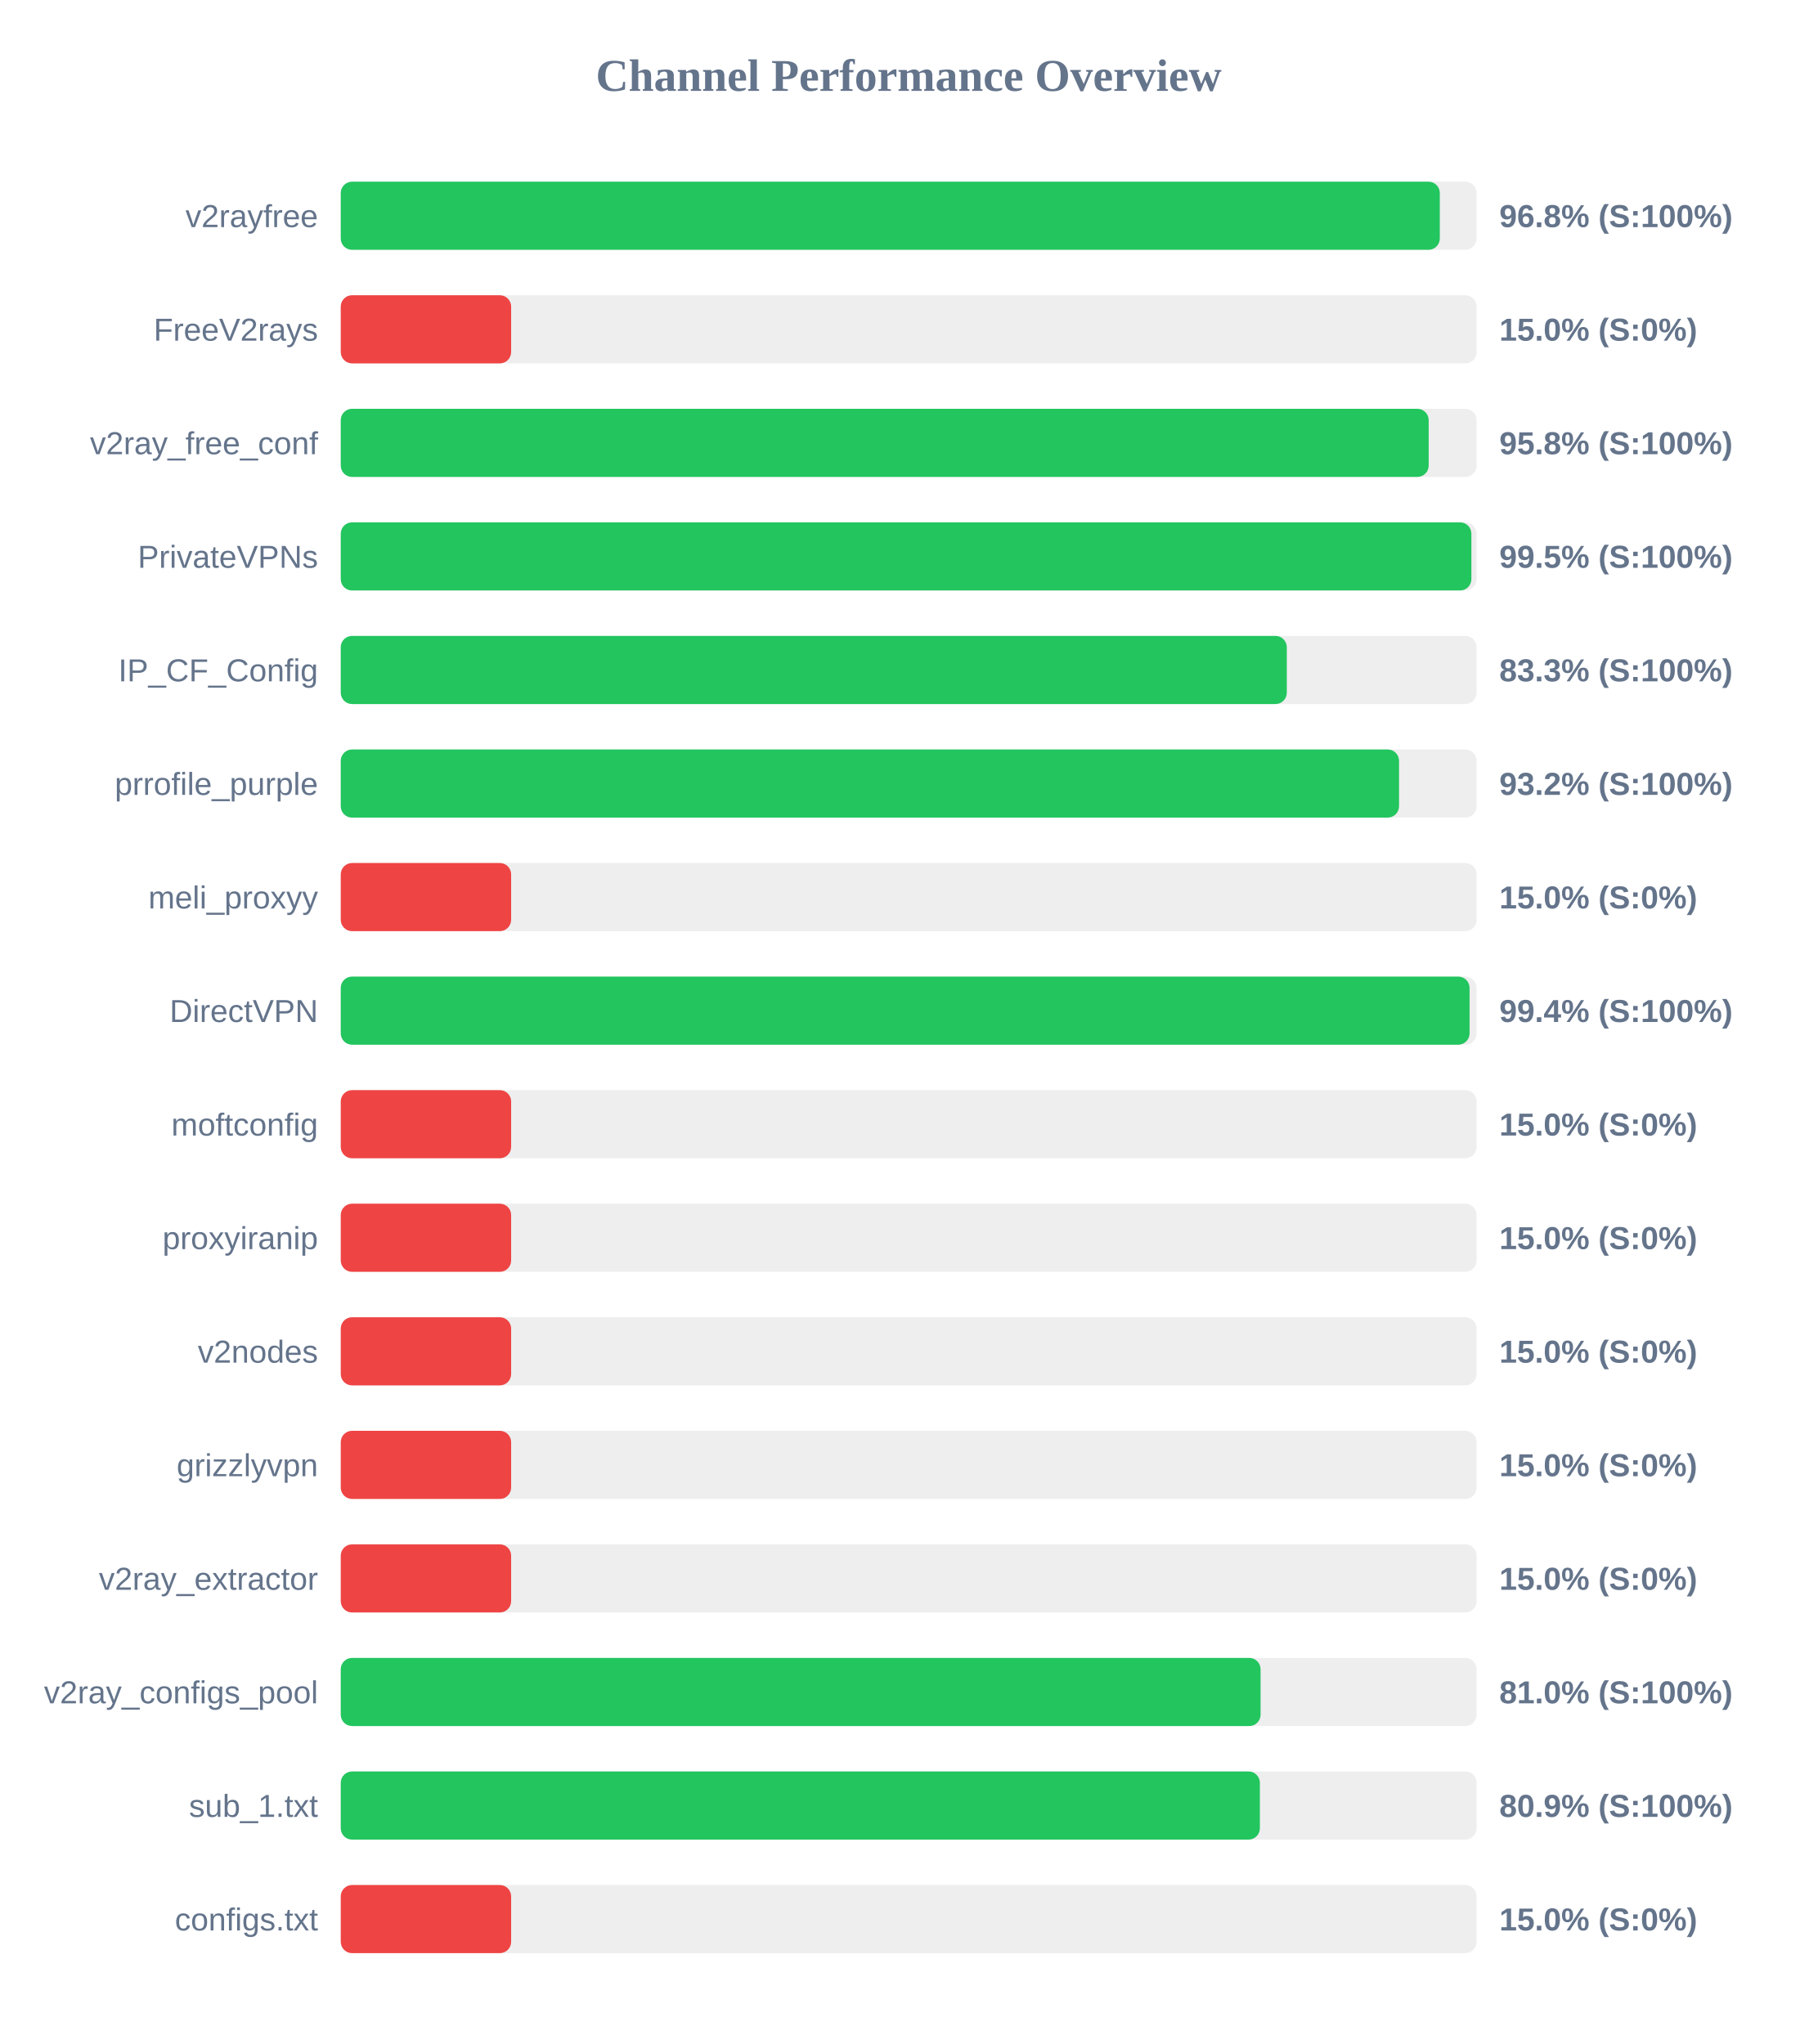
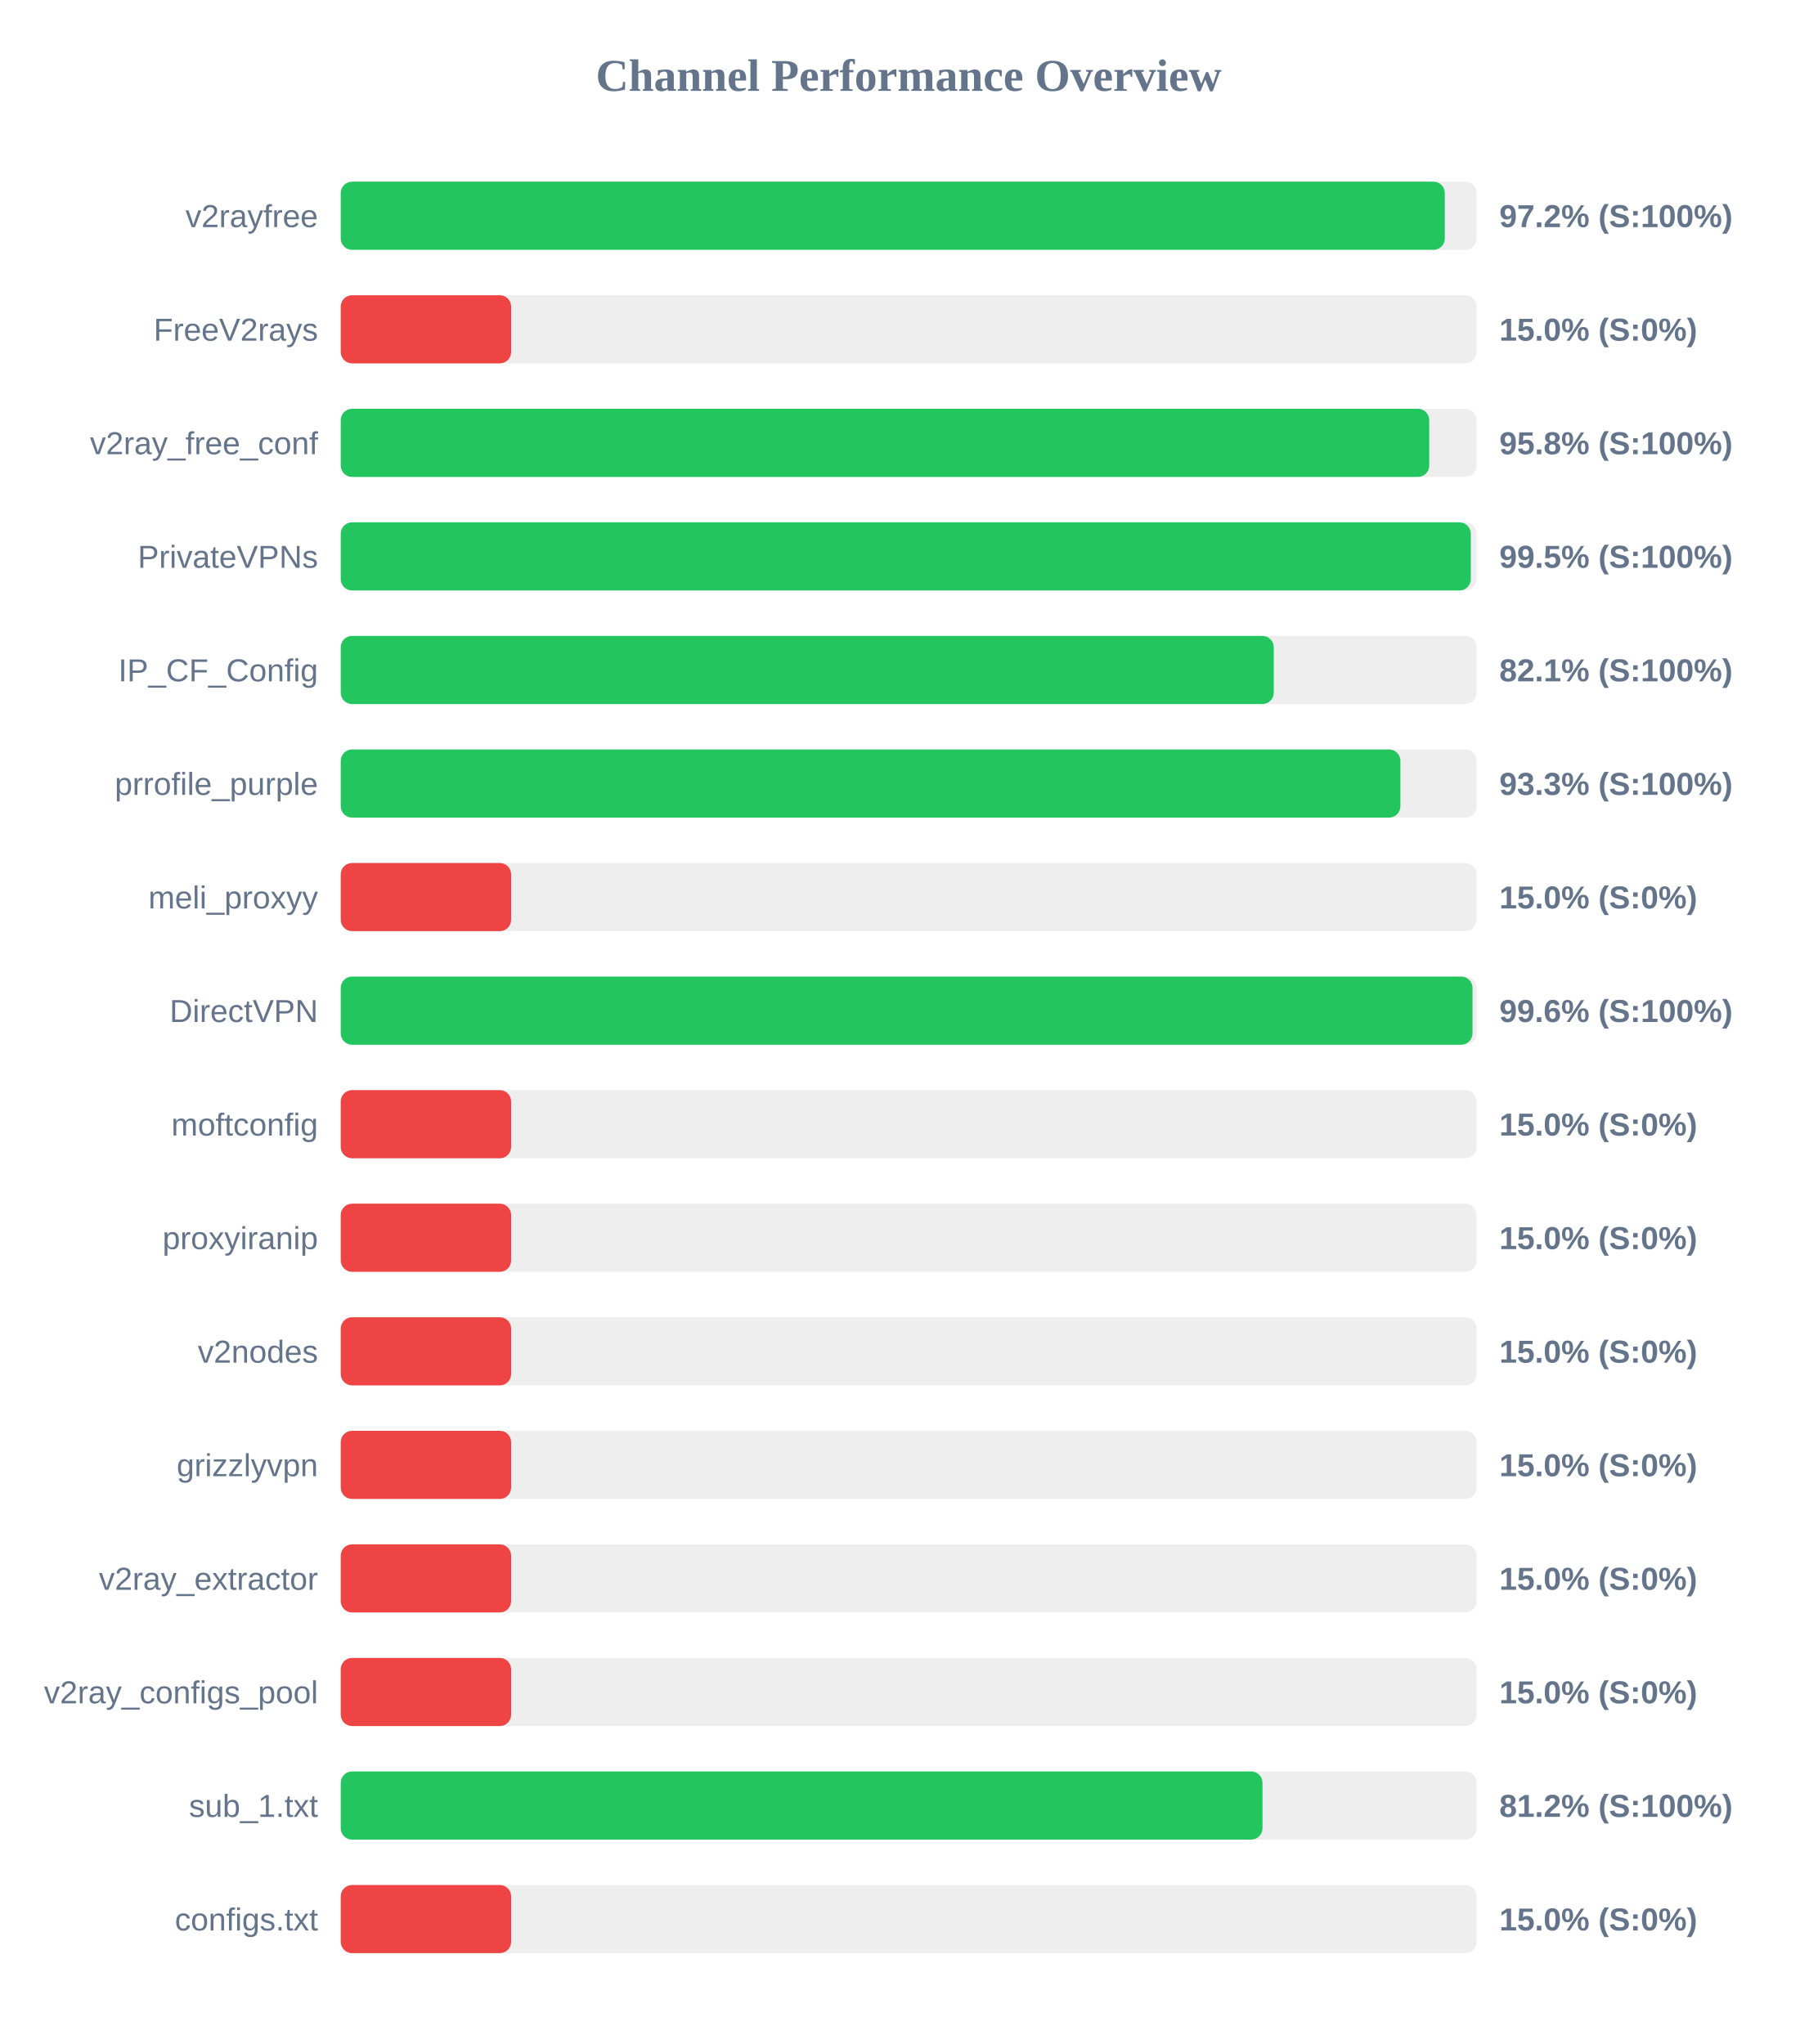
<svg xmlns="http://www.w3.org/2000/svg" width="800" height="900" version="1.1">
  <style>
        .row { font: 14px Arial; fill: #64748b; }
        .score { font: bold 14px Arial; fill: #64748b; }
    </style>
  <text x="400" y="40" text-anchor="middle" font-size="20px" font-weight="bold" fill="#64748b">Channel Performance Overview</text>
  <rect x="150" y="80" width="500" height="30" fill="#eee" rx="5" />
-   <rect x="150" y="80" width="483.8" height="30" fill="#22c55e" rx="5" />
+   <rect x="150" y="80" width="486.0" height="30" fill="#22c55e" rx="5" />
  <text x="140" y="100" text-anchor="end" class="row">v2rayfree</text>
-   <text x="660" y="100" text-anchor="start" class="score">96.8% (S:100%)</text>
+   <text x="660" y="100" text-anchor="start" class="score">97.2% (S:100%)</text>
  <rect x="150" y="130" width="500" height="30" fill="#eee" rx="5" />
  <rect x="150" y="130" width="75.0" height="30" fill="#ef4444" rx="5" />
  <text x="140" y="150" text-anchor="end" class="row">FreeV2rays</text>
  <text x="660" y="150" text-anchor="start" class="score">15.0% (S:0%)</text>
  <rect x="150" y="180" width="500" height="30" fill="#eee" rx="5" />
-   <rect x="150" y="180" width="478.9" height="30" fill="#22c55e" rx="5" />
+   <rect x="150" y="180" width="479.15" height="30" fill="#22c55e" rx="5" />
  <text x="140" y="200" text-anchor="end" class="row">v2ray_free_conf</text>
  <text x="660" y="200" text-anchor="start" class="score">95.8% (S:100%)</text>
  <rect x="150" y="230" width="500" height="30" fill="#eee" rx="5" />
-   <rect x="150" y="230" width="497.7" height="30" fill="#22c55e" rx="5" />
+   <rect x="150" y="230" width="497.45" height="30" fill="#22c55e" rx="5" />
  <text x="140" y="250" text-anchor="end" class="row">PrivateVPNs</text>
  <text x="660" y="250" text-anchor="start" class="score">99.5% (S:100%)</text>
  <rect x="150" y="280" width="500" height="30" fill="#eee" rx="5" />
-   <rect x="150" y="280" width="416.45" height="30" fill="#22c55e" rx="5" />
+   <rect x="150" y="280" width="410.7" height="30" fill="#22c55e" rx="5" />
  <text x="140" y="300" text-anchor="end" class="row">IP_CF_Config</text>
-   <text x="660" y="300" text-anchor="start" class="score">83.3% (S:100%)</text>
+   <text x="660" y="300" text-anchor="start" class="score">82.1% (S:100%)</text>
  <rect x="150" y="330" width="500" height="30" fill="#eee" rx="5" />
-   <rect x="150" y="330" width="465.85" height="30" fill="#22c55e" rx="5" />
+   <rect x="150" y="330" width="466.45" height="30" fill="#22c55e" rx="5" />
  <text x="140" y="350" text-anchor="end" class="row">prrofile_purple</text>
-   <text x="660" y="350" text-anchor="start" class="score">93.2% (S:100%)</text>
+   <text x="660" y="350" text-anchor="start" class="score">93.3% (S:100%)</text>
  <rect x="150" y="380" width="500" height="30" fill="#eee" rx="5" />
  <rect x="150" y="380" width="75.0" height="30" fill="#ef4444" rx="5" />
  <text x="140" y="400" text-anchor="end" class="row">meli_proxyy</text>
  <text x="660" y="400" text-anchor="start" class="score">15.0% (S:0%)</text>
  <rect x="150" y="430" width="500" height="30" fill="#eee" rx="5" />
-   <rect x="150" y="430" width="496.9" height="30" fill="#22c55e" rx="5" />
+   <rect x="150" y="430" width="498.2" height="30" fill="#22c55e" rx="5" />
  <text x="140" y="450" text-anchor="end" class="row">DirectVPN</text>
-   <text x="660" y="450" text-anchor="start" class="score">99.4% (S:100%)</text>
+   <text x="660" y="450" text-anchor="start" class="score">99.6% (S:100%)</text>
  <rect x="150" y="480" width="500" height="30" fill="#eee" rx="5" />
  <rect x="150" y="480" width="75.0" height="30" fill="#ef4444" rx="5" />
  <text x="140" y="500" text-anchor="end" class="row">moftconfig</text>
  <text x="660" y="500" text-anchor="start" class="score">15.0% (S:0%)</text>
  <rect x="150" y="530" width="500" height="30" fill="#eee" rx="5" />
  <rect x="150" y="530" width="75.0" height="30" fill="#ef4444" rx="5" />
  <text x="140" y="550" text-anchor="end" class="row">proxyiranip</text>
  <text x="660" y="550" text-anchor="start" class="score">15.0% (S:0%)</text>
  <rect x="150" y="580" width="500" height="30" fill="#eee" rx="5" />
  <rect x="150" y="580" width="75.0" height="30" fill="#ef4444" rx="5" />
  <text x="140" y="600" text-anchor="end" class="row">v2nodes</text>
  <text x="660" y="600" text-anchor="start" class="score">15.0% (S:0%)</text>
  <rect x="150" y="630" width="500" height="30" fill="#eee" rx="5" />
  <rect x="150" y="630" width="75.0" height="30" fill="#ef4444" rx="5" />
  <text x="140" y="650" text-anchor="end" class="row">grizzlyvpn</text>
  <text x="660" y="650" text-anchor="start" class="score">15.0% (S:0%)</text>
  <rect x="150" y="680" width="500" height="30" fill="#eee" rx="5" />
  <rect x="150" y="680" width="75.0" height="30" fill="#ef4444" rx="5" />
  <text x="140" y="700" text-anchor="end" class="row">v2ray_extractor</text>
  <text x="660" y="700" text-anchor="start" class="score">15.0% (S:0%)</text>
  <rect x="150" y="730" width="500" height="30" fill="#eee" rx="5" />
-   <rect x="150" y="730" width="404.9" height="30" fill="#22c55e" rx="5" />
+   <rect x="150" y="730" width="75.0" height="30" fill="#ef4444" rx="5" />
  <text x="140" y="750" text-anchor="end" class="row">v2ray_configs_pool</text>
-   <text x="660" y="750" text-anchor="start" class="score">81.0% (S:100%)</text>
+   <text x="660" y="750" text-anchor="start" class="score">15.0% (S:0%)</text>
  <rect x="150" y="780" width="500" height="30" fill="#eee" rx="5" />
-   <rect x="150" y="780" width="404.6" height="30" fill="#22c55e" rx="5" />
+   <rect x="150" y="780" width="405.75" height="30" fill="#22c55e" rx="5" />
  <text x="140" y="800" text-anchor="end" class="row">sub_1.txt</text>
-   <text x="660" y="800" text-anchor="start" class="score">80.9% (S:100%)</text>
+   <text x="660" y="800" text-anchor="start" class="score">81.2% (S:100%)</text>
  <rect x="150" y="830" width="500" height="30" fill="#eee" rx="5" />
  <rect x="150" y="830" width="75.0" height="30" fill="#ef4444" rx="5" />
  <text x="140" y="850" text-anchor="end" class="row">configs.txt</text>
  <text x="660" y="850" text-anchor="start" class="score">15.0% (S:0%)</text>
</svg>
